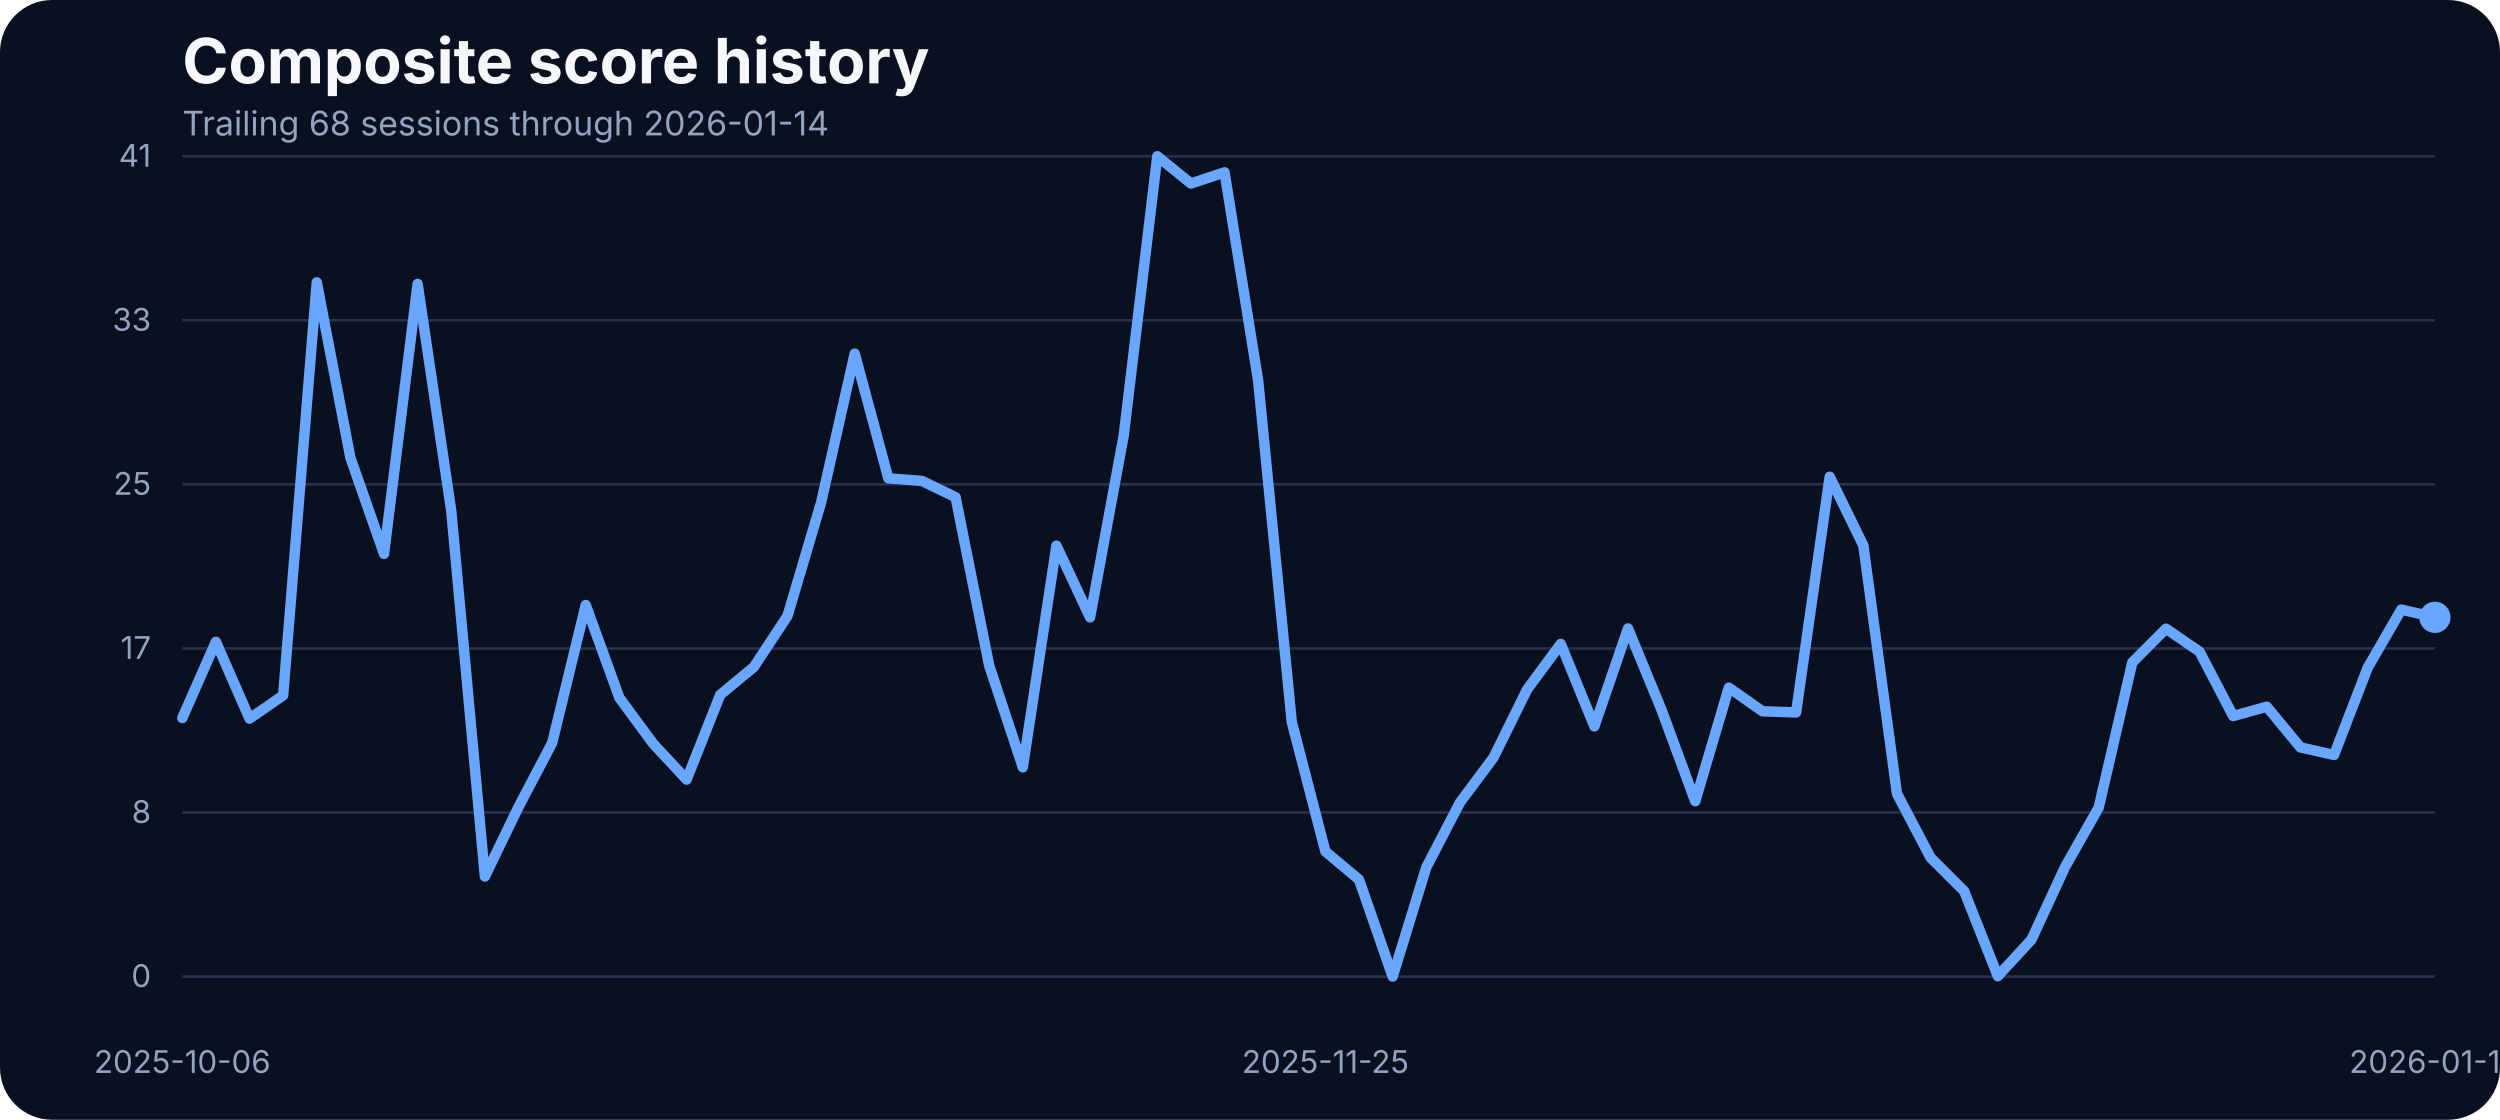
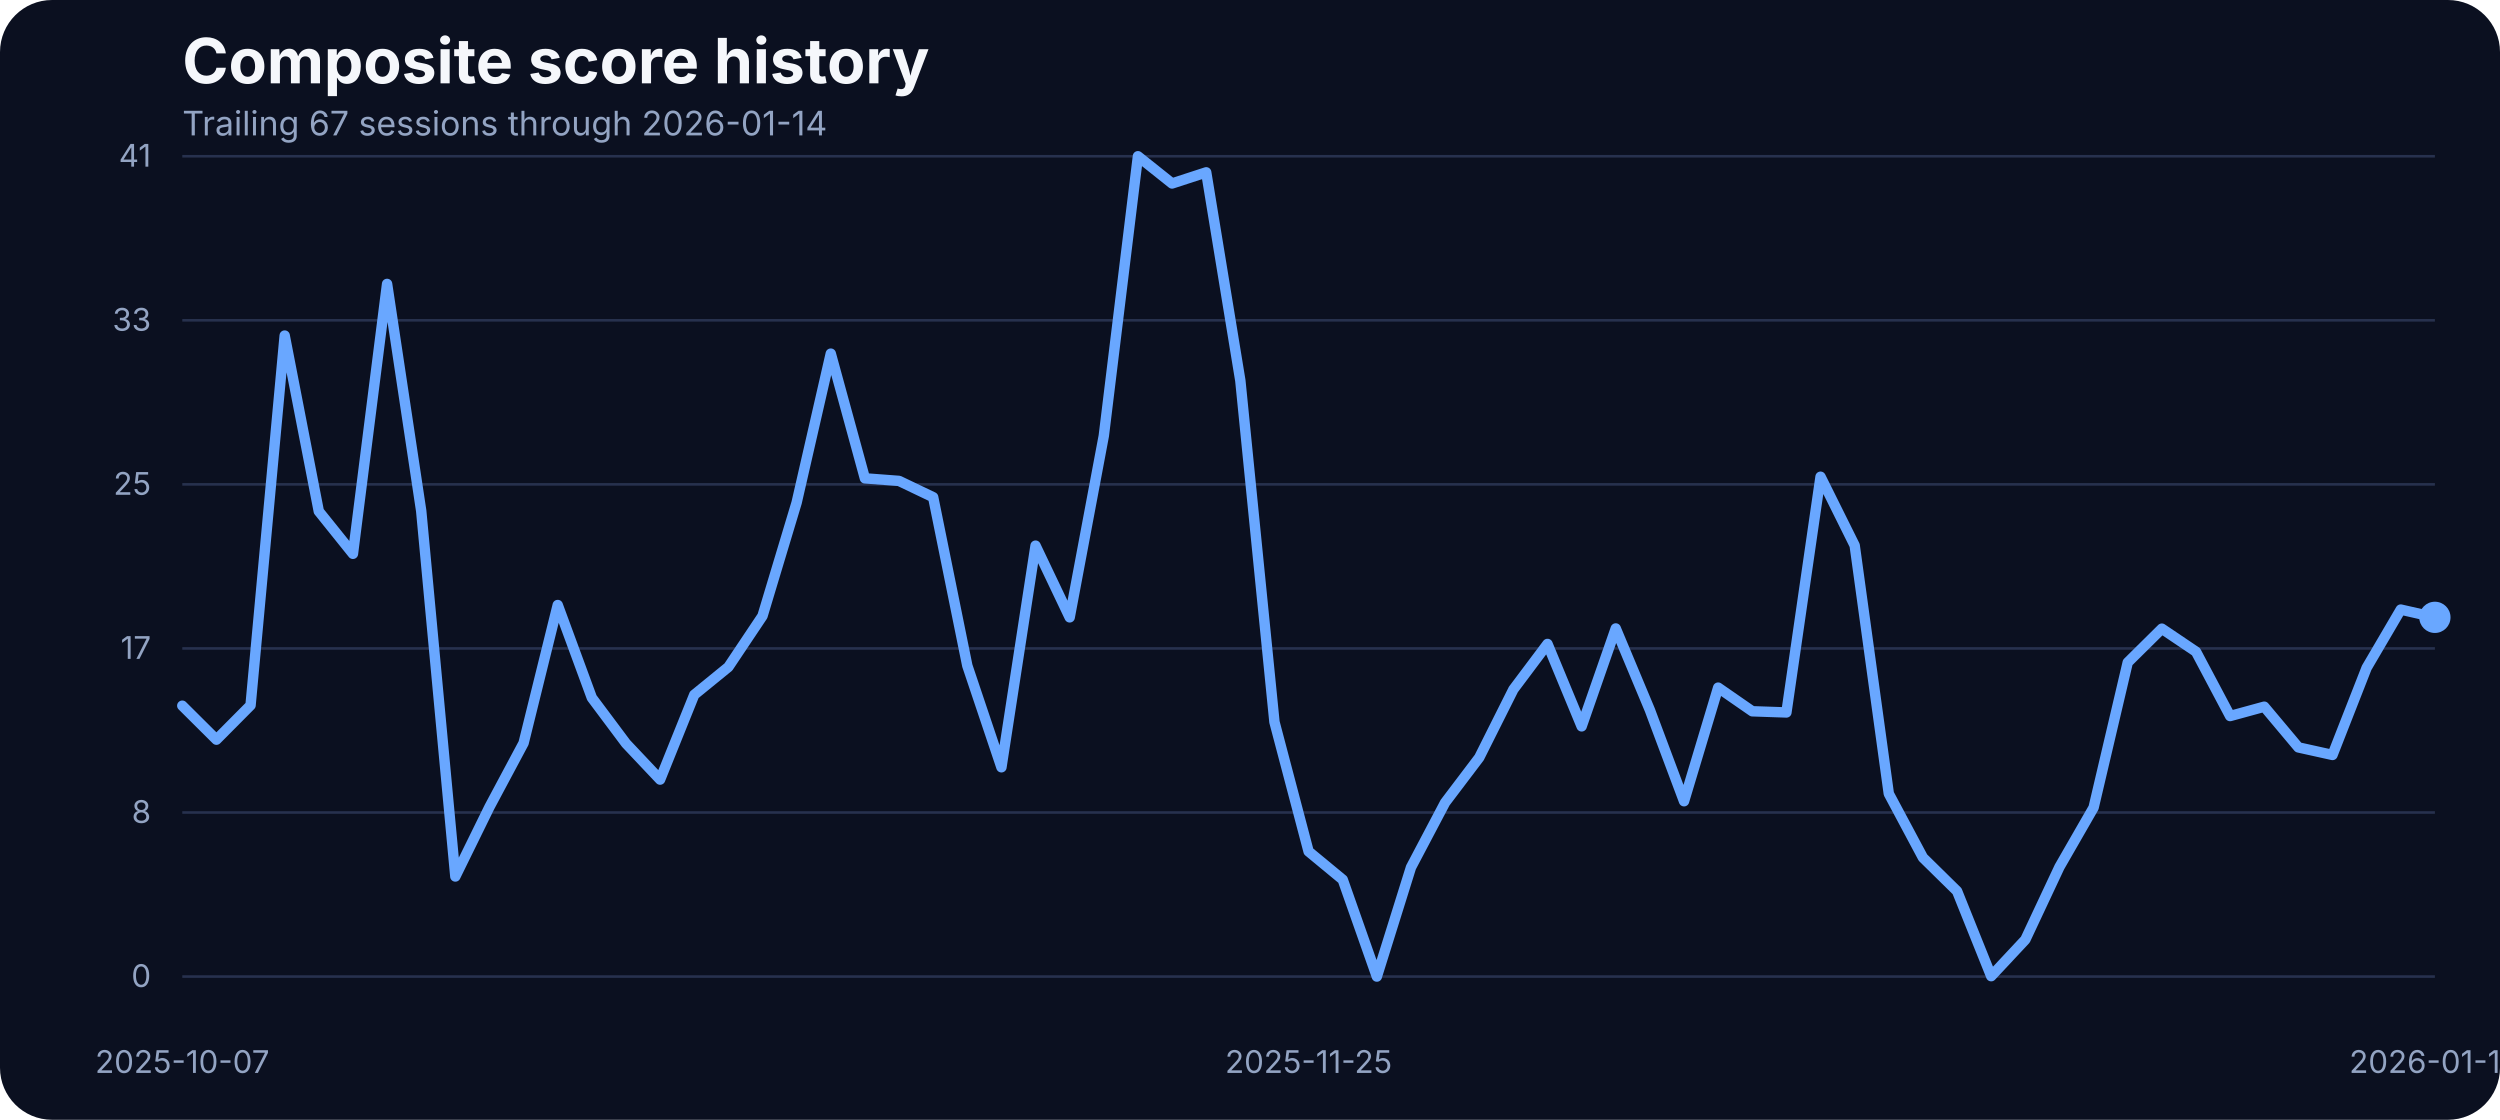
<svg xmlns="http://www.w3.org/2000/svg" width="960" height="430" viewBox="0 0 960 430" role="img" aria-label="Composite score history">
  <rect width="100%" height="100%" fill="#0b1020" rx="20" />
  <text x="70" y="32" fill="#f5f7fb" font-family="Inter, Arial, sans-serif" font-size="24" font-weight="700">Composite score history</text>
-   <text x="70" y="52" fill="#93a4c3" font-family="Inter, Arial, sans-serif" font-size="13">Trailing 68 sessions through 2026-01-14</text>
+   <text x="70" y="52" fill="#93a4c3" font-family="Inter, Arial, sans-serif" font-size="13">Trailing 67 sessions through 2026-01-14</text>
  <line x1="70" x2="935" y1="375.00" y2="375.00" stroke="#27314e" stroke-width="1" />
  <text x="58" y="379.00" text-anchor="end" fill="#93a4c3" font-family="Inter, Arial, sans-serif" font-size="12">0</text>
  <line x1="70" x2="935" y1="312.00" y2="312.00" stroke="#27314e" stroke-width="1" />
  <text x="58" y="316.00" text-anchor="end" fill="#93a4c3" font-family="Inter, Arial, sans-serif" font-size="12">8</text>
  <line x1="70" x2="935" y1="249.00" y2="249.00" stroke="#27314e" stroke-width="1" />
  <text x="58" y="253.00" text-anchor="end" fill="#93a4c3" font-family="Inter, Arial, sans-serif" font-size="12">17</text>
  <line x1="70" x2="935" y1="186.00" y2="186.00" stroke="#27314e" stroke-width="1" />
  <text x="58" y="190.00" text-anchor="end" fill="#93a4c3" font-family="Inter, Arial, sans-serif" font-size="12">25</text>
  <line x1="70" x2="935" y1="123.00" y2="123.00" stroke="#27314e" stroke-width="1" />
  <text x="58" y="127.00" text-anchor="end" fill="#93a4c3" font-family="Inter, Arial, sans-serif" font-size="12">33</text>
  <line x1="70" x2="935" y1="60.00" y2="60.00" stroke="#27314e" stroke-width="1" />
  <text x="58" y="64.00" text-anchor="end" fill="#93a4c3" font-family="Inter, Arial, sans-serif" font-size="12">41</text>
-   <text x="70.00" y="412" text-anchor="middle" fill="#93a4c3" font-family="Inter, Arial, sans-serif" font-size="12">2025-10-06</text>
-   <text x="508.96" y="412" text-anchor="middle" fill="#93a4c3" font-family="Inter, Arial, sans-serif" font-size="12">2025-11-25</text>
+   <text x="70.00" y="412" text-anchor="middle" fill="#93a4c3" font-family="Inter, Arial, sans-serif" font-size="12">2025-10-07</text>
+   <text x="502.50" y="412" text-anchor="middle" fill="#93a4c3" font-family="Inter, Arial, sans-serif" font-size="12">2025-11-25</text>
  <text x="935.00" y="412" text-anchor="middle" fill="#93a4c3" font-family="Inter, Arial, sans-serif" font-size="12">2026-01-14</text>
-   <path d="M 70.00 275.72 L 82.91 246.44 L 95.82 275.95 L 108.73 267.03 L 121.64 108.42 L 134.55 175.75 L 147.46 212.66 L 160.37 109.03 L 173.28 196.19 L 186.19 336.57 L 199.10 309.88 L 212.01 285.33 L 224.93 232.33 L 237.84 267.94 L 250.75 285.48 L 263.66 299.36 L 276.57 266.80 L 289.48 256.12 L 302.39 236.53 L 315.30 192.98 L 328.21 135.80 L 341.12 183.68 L 354.03 184.67 L 366.94 190.93 L 379.85 255.59 L 392.76 294.63 L 405.67 209.53 L 418.58 237.06 L 431.49 167.36 L 444.40 60.00 L 457.31 70.45 L 470.22 66.18 L 483.13 146.17 L 496.04 277.24 L 508.96 326.96 L 521.87 337.79 L 534.78 375.00 L 547.69 333.06 L 560.60 308.20 L 573.51 290.89 L 586.42 264.74 L 599.33 247.28 L 612.24 278.92 L 625.15 241.33 L 638.06 272.67 L 650.97 307.67 L 663.88 264.05 L 676.79 273.13 L 689.70 273.58 L 702.61 183.07 L 715.52 209.46 L 728.43 304.77 L 741.34 329.32 L 754.25 342.21 L 767.16 374.85 L 780.07 360.82 L 792.99 332.91 L 805.90 310.11 L 818.81 254.37 L 831.72 241.41 L 844.63 250.25 L 857.54 274.96 L 870.45 271.37 L 883.36 287.00 L 896.27 289.90 L 909.18 256.43 L 922.09 234.08 L 935.00 237.06" fill="none" stroke="#69a7ff" stroke-width="4" stroke-linecap="round" stroke-linejoin="round" />
+   <path d="M 70.00 270.99 L 83.11 284.03 L 96.21 270.84 L 109.32 128.86 L 122.42 196.34 L 135.53 212.66 L 148.64 109.03 L 161.74 196.19 L 174.85 336.57 L 187.95 309.88 L 201.06 285.33 L 214.17 232.33 L 227.27 267.94 L 240.38 285.48 L 253.48 299.36 L 266.59 266.80 L 279.70 256.12 L 292.80 236.53 L 305.91 192.98 L 319.02 135.80 L 332.12 183.68 L 345.23 184.67 L 358.33 190.93 L 371.44 255.59 L 384.55 294.63 L 397.65 209.53 L 410.76 237.06 L 423.86 167.36 L 436.97 60.00 L 450.08 70.45 L 463.18 66.18 L 476.29 146.17 L 489.39 277.24 L 502.50 326.96 L 515.61 337.79 L 528.71 375.00 L 541.82 333.06 L 554.92 308.20 L 568.03 290.89 L 581.14 264.74 L 594.24 247.28 L 607.35 278.92 L 620.45 241.33 L 633.56 272.67 L 646.67 307.67 L 659.77 264.05 L 672.88 273.13 L 685.98 273.58 L 699.09 183.07 L 712.20 209.46 L 725.30 304.77 L 738.41 329.32 L 751.52 342.21 L 764.62 374.85 L 777.73 360.82 L 790.83 332.91 L 803.94 310.11 L 817.05 254.37 L 830.15 241.41 L 843.26 250.25 L 856.36 274.96 L 869.47 271.37 L 882.58 287.00 L 895.68 289.90 L 908.79 256.43 L 921.89 234.08 L 935.00 237.06" fill="none" stroke="#69a7ff" stroke-width="4" stroke-linecap="round" stroke-linejoin="round" />
  <circle cx="935.00" cy="237.06" r="6" fill="#69a7ff" />
</svg>
